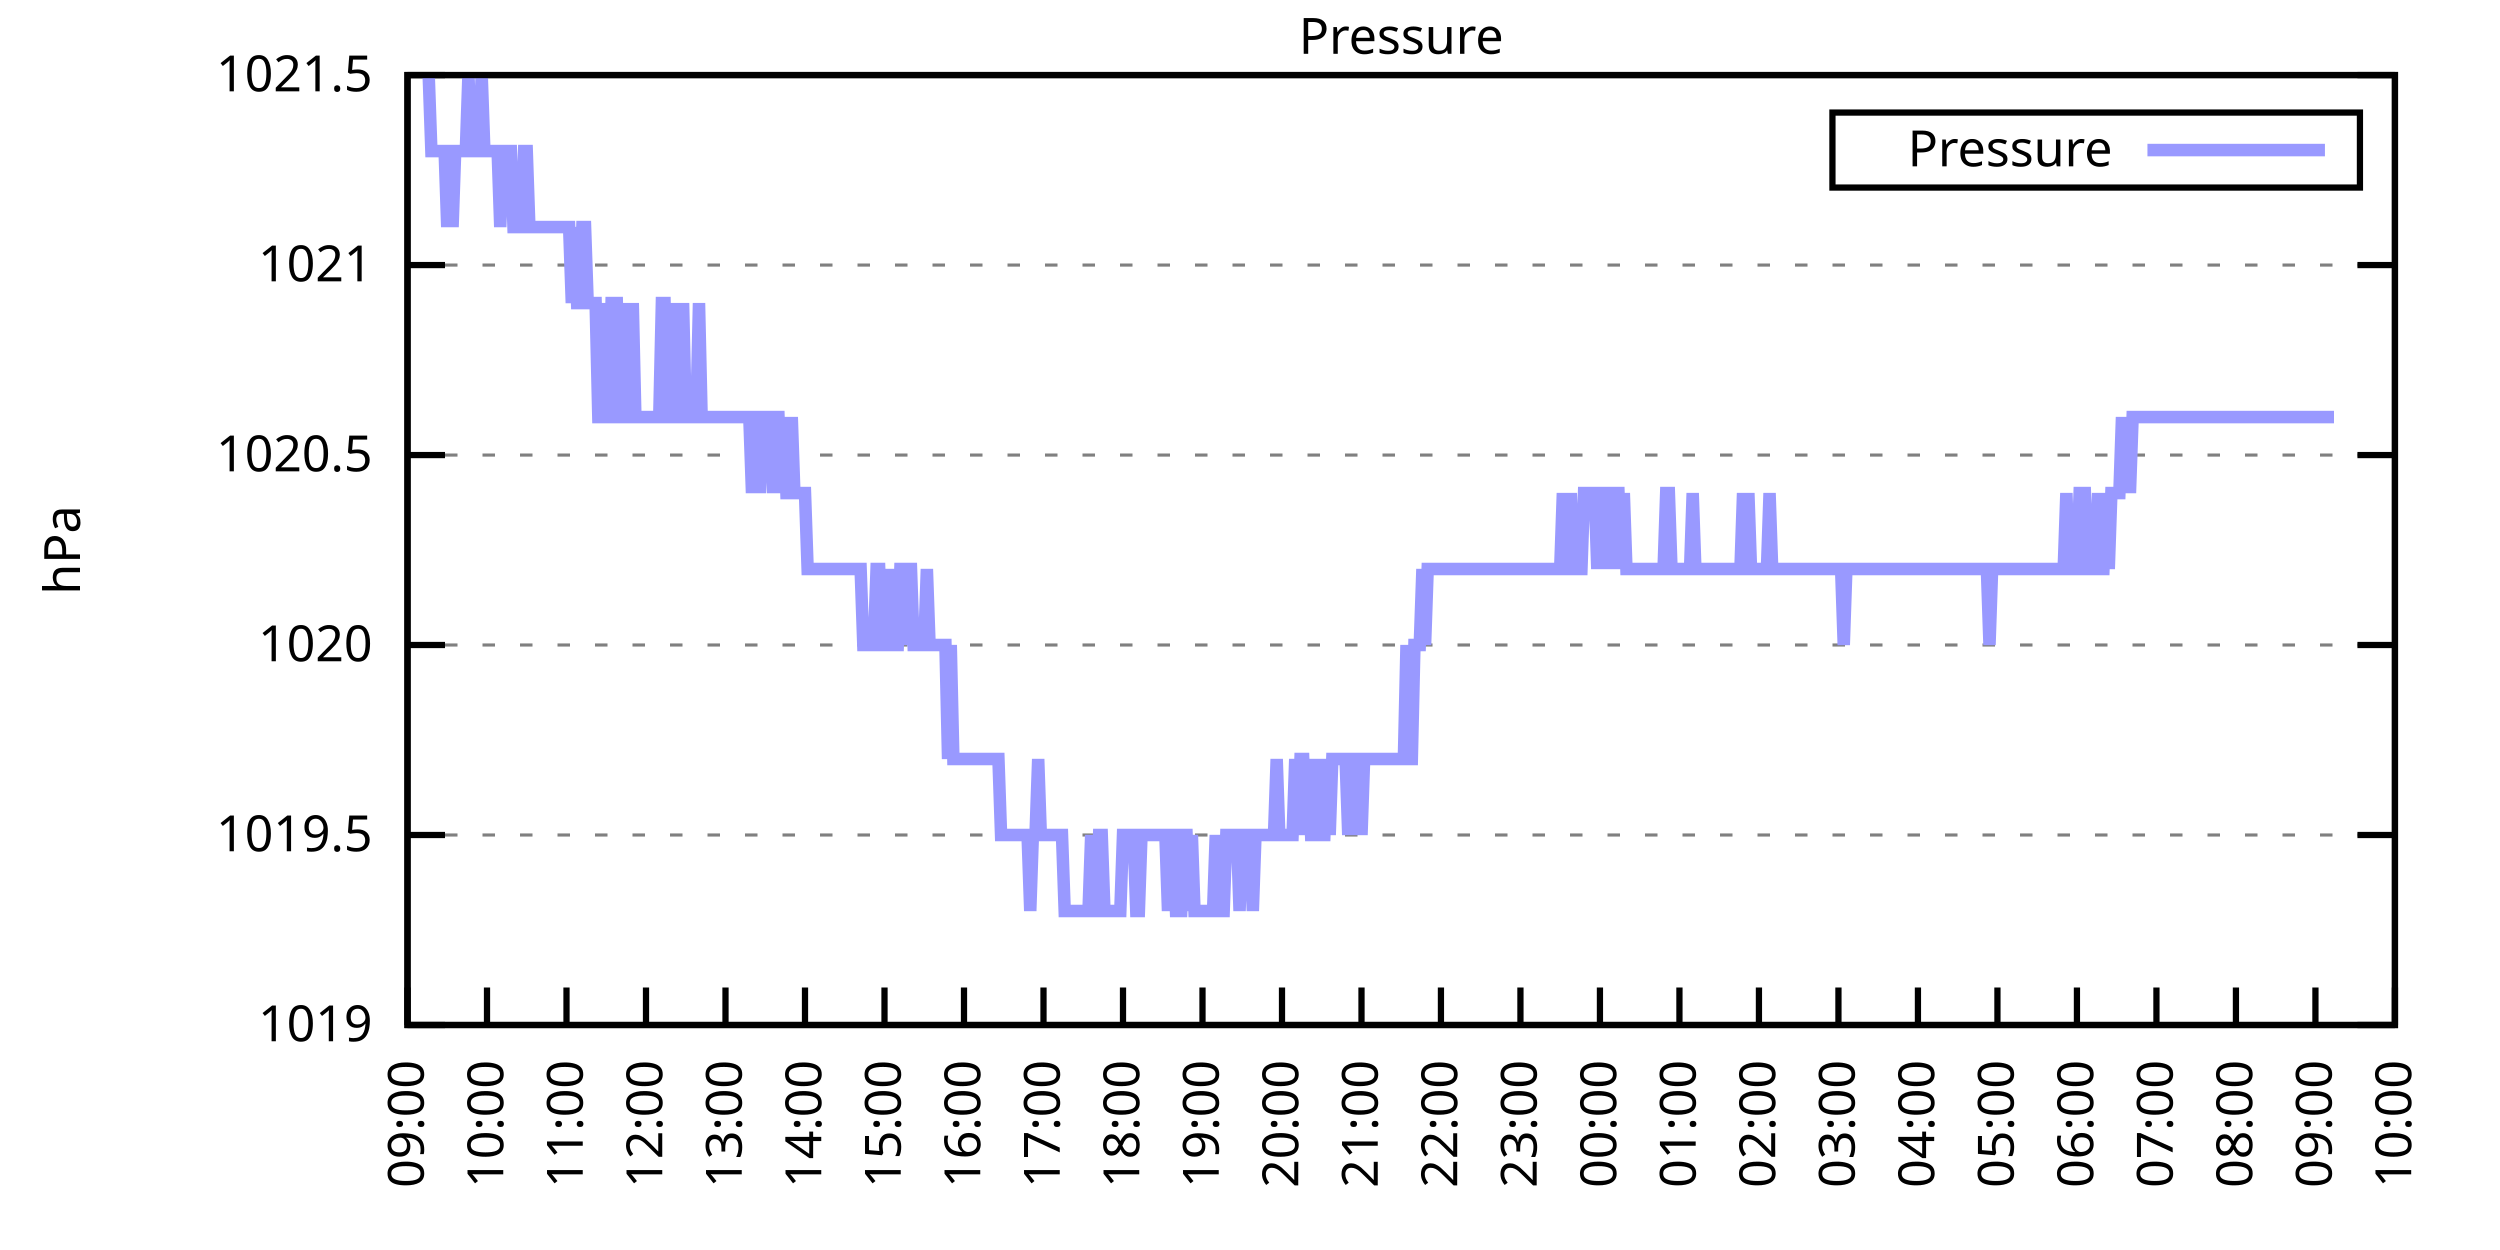
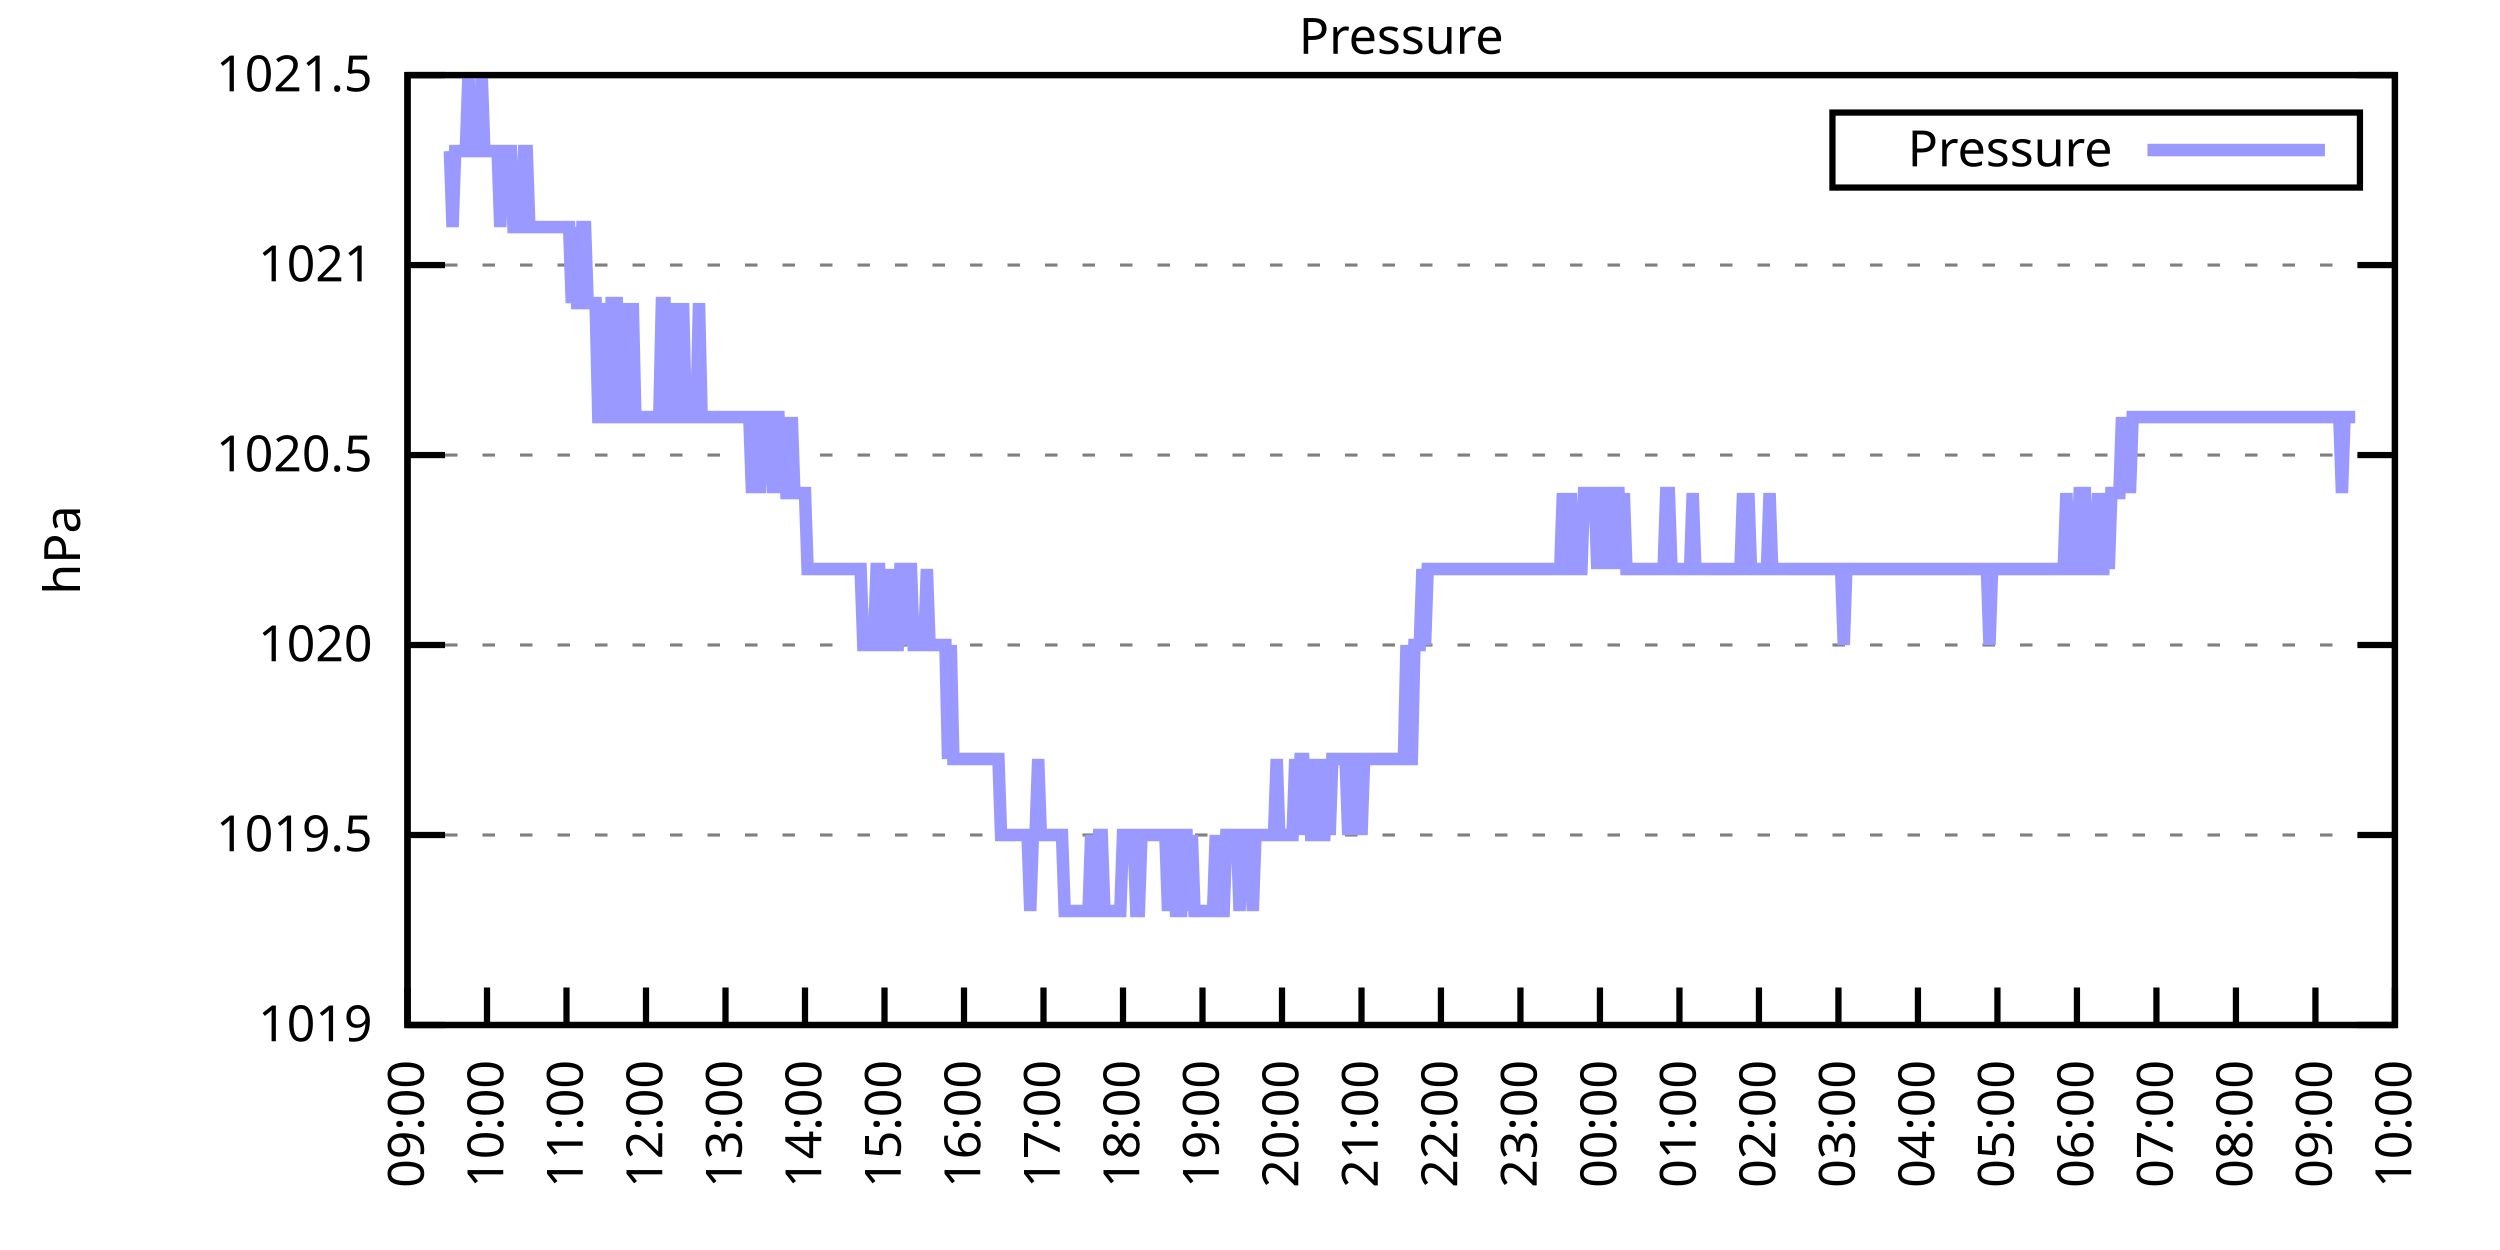
<svg xmlns="http://www.w3.org/2000/svg" xmlns:xlink="http://www.w3.org/1999/xlink" width="400" height="200" viewBox="0 0 400 200">
  <g id="gnuplot_canvas">
    <rect x="0" y="0" width="400" height="200" fill="none" />
    <defs>
      <circle id="gpDot" r="0.5" stroke-width="0.5" stroke="currentColor" />
      <path id="gpPt0" stroke-width="0.333" stroke="currentColor" d="M-1,0 h2 M0,-1 v2" />
      <path id="gpPt1" stroke-width="0.333" stroke="currentColor" d="M-1,-1 L1,1 M1,-1 L-1,1" />
      <path id="gpPt2" stroke-width="0.333" stroke="currentColor" d="M-1,0 L1,0 M0,-1 L0,1 M-1,-1 L1,1 M-1,1 L1,-1" />
      <rect id="gpPt3" stroke-width="0.333" stroke="currentColor" x="-1" y="-1" width="2" height="2" />
      <rect id="gpPt4" stroke-width="0.333" stroke="currentColor" fill="currentColor" x="-1" y="-1" width="2" height="2" />
      <circle id="gpPt5" stroke-width="0.333" stroke="currentColor" cx="0" cy="0" r="1" />
      <use xlink:href="#gpPt5" id="gpPt6" fill="currentColor" stroke="none" />
      <path id="gpPt7" stroke-width="0.333" stroke="currentColor" d="M0,-1.33 L-1.33,0.67 L1.33,0.67 z" />
      <use xlink:href="#gpPt7" id="gpPt8" fill="currentColor" stroke="none" />
      <use xlink:href="#gpPt7" id="gpPt9" stroke="currentColor" transform="rotate(180)" />
      <use xlink:href="#gpPt9" id="gpPt10" fill="currentColor" stroke="none" />
      <use xlink:href="#gpPt3" id="gpPt11" stroke="currentColor" transform="rotate(45)" />
      <use xlink:href="#gpPt11" id="gpPt12" fill="currentColor" stroke="none" />
      <path id="gpPt13" stroke-width="0.333" stroke="currentColor" d="M0,1.330 L1.265,0.411 L0.782,-1.067 L-0.782,-1.076 L-1.265,0.411 z" />
      <use xlink:href="#gpPt13" id="gpPt14" fill="currentColor" stroke="none" />
      <filter id="textbox" filterUnits="objectBoundingBox" x="0" y="0" height="1" width="1">
        <feFlood flood-color="white" flood-opacity="1" result="bgnd" />
        <feComposite in="SourceGraphic" in2="bgnd" operator="atop" />
      </filter>
      <filter id="greybox" filterUnits="objectBoundingBox" x="0" y="0" height="1" width="1">
        <feFlood flood-color="lightgrey" flood-opacity="1" result="grey" />
        <feComposite in="SourceGraphic" in2="grey" operator="atop" />
      </filter>
    </defs>
    <g fill="none" color="white" stroke="currentColor" stroke-width="1.00" stroke-linecap="butt" stroke-linejoin="miter">
</g>
    <g fill="none" color="black" stroke="currentColor" stroke-width="1.00" stroke-linecap="butt" stroke-linejoin="miter">
      <g stroke="none" shape-rendering="crispEdges">
        <polygon fill="rgb(255, 255, 255)" points="65.20,164.00 383.18,164.00 383.18,12.02 65.20,12.02 " />
      </g>
    </g>
    <g fill="none" color="black" stroke="currentColor" stroke-width="1.00" stroke-linecap="butt" stroke-linejoin="miter">
</g>
    <g fill="none" color="black" stroke="black" stroke-width="0.50" stroke-linecap="butt" stroke-linejoin="miter">
</g>
    <g fill="none" color="gray" stroke="currentColor" stroke-width="0.50" stroke-linecap="butt" stroke-linejoin="miter">
      <path stroke="gray" stroke-dasharray="2,4" class="gridline" d="M65.20,164.00 L383.19,164.00  " />
    </g>
    <g fill="none" color="gray" stroke="gray" stroke-width="1.00" stroke-linecap="butt" stroke-linejoin="miter">
</g>
    <g fill="none" color="black" stroke="currentColor" stroke-width="1.00" stroke-linecap="butt" stroke-linejoin="miter">
      <path stroke="black" d="M65.20,164.00 L71.20,164.00 M383.19,164.00 L377.19,164.00  " />
      <g transform="translate(59.60,166.60)" stroke="none" fill="black" font-family="Sans" font-size="8.00" text-anchor="end">
        <text>
          <tspan font-family="Sans"> 1019</tspan>
        </text>
      </g>
    </g>
    <g fill="none" color="black" stroke="currentColor" stroke-width="1.00" stroke-linecap="butt" stroke-linejoin="miter">
</g>
    <g fill="none" color="black" stroke="black" stroke-width="0.50" stroke-linecap="butt" stroke-linejoin="miter">
</g>
    <g fill="none" color="gray" stroke="currentColor" stroke-width="0.50" stroke-linecap="butt" stroke-linejoin="miter">
      <path stroke="gray" stroke-dasharray="2,4" class="gridline" d="M65.20,133.60 L383.19,133.60  " />
    </g>
    <g fill="none" color="gray" stroke="gray" stroke-width="1.00" stroke-linecap="butt" stroke-linejoin="miter">
</g>
    <g fill="none" color="black" stroke="currentColor" stroke-width="1.00" stroke-linecap="butt" stroke-linejoin="miter">
      <path stroke="black" d="M65.20,133.60 L71.20,133.60 M383.19,133.60 L377.19,133.60  " />
      <g transform="translate(59.60,136.20)" stroke="none" fill="black" font-family="Sans" font-size="8.00" text-anchor="end">
        <text>
          <tspan font-family="Sans"> 1019.5</tspan>
        </text>
      </g>
    </g>
    <g fill="none" color="black" stroke="currentColor" stroke-width="1.00" stroke-linecap="butt" stroke-linejoin="miter">
</g>
    <g fill="none" color="black" stroke="black" stroke-width="0.50" stroke-linecap="butt" stroke-linejoin="miter">
</g>
    <g fill="none" color="gray" stroke="currentColor" stroke-width="0.50" stroke-linecap="butt" stroke-linejoin="miter">
      <path stroke="gray" stroke-dasharray="2,4" class="gridline" d="M65.20,103.20 L383.19,103.20  " />
    </g>
    <g fill="none" color="gray" stroke="gray" stroke-width="1.00" stroke-linecap="butt" stroke-linejoin="miter">
</g>
    <g fill="none" color="black" stroke="currentColor" stroke-width="1.00" stroke-linecap="butt" stroke-linejoin="miter">
      <path stroke="black" d="M65.20,103.20 L71.20,103.20 M383.19,103.20 L377.19,103.20  " />
      <g transform="translate(59.60,105.80)" stroke="none" fill="black" font-family="Sans" font-size="8.00" text-anchor="end">
        <text>
          <tspan font-family="Sans"> 1020</tspan>
        </text>
      </g>
    </g>
    <g fill="none" color="black" stroke="currentColor" stroke-width="1.00" stroke-linecap="butt" stroke-linejoin="miter">
</g>
    <g fill="none" color="black" stroke="black" stroke-width="0.50" stroke-linecap="butt" stroke-linejoin="miter">
</g>
    <g fill="none" color="gray" stroke="currentColor" stroke-width="0.50" stroke-linecap="butt" stroke-linejoin="miter">
      <path stroke="gray" stroke-dasharray="2,4" class="gridline" d="M65.20,72.81 L383.19,72.81  " />
    </g>
    <g fill="none" color="gray" stroke="gray" stroke-width="1.00" stroke-linecap="butt" stroke-linejoin="miter">
</g>
    <g fill="none" color="black" stroke="currentColor" stroke-width="1.00" stroke-linecap="butt" stroke-linejoin="miter">
      <path stroke="black" d="M65.20,72.81 L71.20,72.81 M383.19,72.81 L377.19,72.81  " />
      <g transform="translate(59.60,75.41)" stroke="none" fill="black" font-family="Sans" font-size="8.00" text-anchor="end">
        <text>
          <tspan font-family="Sans"> 1020.5</tspan>
        </text>
      </g>
    </g>
    <g fill="none" color="black" stroke="currentColor" stroke-width="1.00" stroke-linecap="butt" stroke-linejoin="miter">
</g>
    <g fill="none" color="black" stroke="black" stroke-width="0.50" stroke-linecap="butt" stroke-linejoin="miter">
</g>
    <g fill="none" color="gray" stroke="currentColor" stroke-width="0.50" stroke-linecap="butt" stroke-linejoin="miter">
      <path stroke="gray" stroke-dasharray="2,4" class="gridline" d="M65.20,42.41 L383.19,42.41  " />
    </g>
    <g fill="none" color="gray" stroke="gray" stroke-width="1.00" stroke-linecap="butt" stroke-linejoin="miter">
</g>
    <g fill="none" color="black" stroke="currentColor" stroke-width="1.00" stroke-linecap="butt" stroke-linejoin="miter">
      <path stroke="black" d="M65.20,42.41 L71.20,42.41 M383.19,42.41 L377.19,42.41  " />
      <g transform="translate(59.60,45.01)" stroke="none" fill="black" font-family="Sans" font-size="8.00" text-anchor="end">
        <text>
          <tspan font-family="Sans"> 1021</tspan>
        </text>
      </g>
    </g>
    <g fill="none" color="black" stroke="currentColor" stroke-width="1.00" stroke-linecap="butt" stroke-linejoin="miter">
</g>
    <g fill="none" color="black" stroke="black" stroke-width="0.50" stroke-linecap="butt" stroke-linejoin="miter">
</g>
    <g fill="none" color="gray" stroke="currentColor" stroke-width="0.50" stroke-linecap="butt" stroke-linejoin="miter">
      <path stroke="gray" stroke-dasharray="2,4" class="gridline" d="M65.20,12.01 L383.19,12.01  " />
    </g>
    <g fill="none" color="gray" stroke="gray" stroke-width="1.00" stroke-linecap="butt" stroke-linejoin="miter">
</g>
    <g fill="none" color="black" stroke="currentColor" stroke-width="1.00" stroke-linecap="butt" stroke-linejoin="miter">
      <path stroke="black" d="M65.20,12.01 L71.20,12.01 M383.19,12.01 L377.19,12.01  " />
      <g transform="translate(59.60,14.61)" stroke="none" fill="black" font-family="Sans" font-size="8.00" text-anchor="end">
        <text>
          <tspan font-family="Sans"> 1021.5</tspan>
        </text>
      </g>
    </g>
    <g fill="none" color="black" stroke="currentColor" stroke-width="1.00" stroke-linecap="butt" stroke-linejoin="miter">
      <path stroke="black" d="M65.20,164.00 L65.20,158.00  " />
      <g transform="translate(67.80,169.60) rotate(270.00)" stroke="none" fill="black" font-family="Sans" font-size="8.00" text-anchor="end">
        <text>
          <tspan font-family="Sans">09:00</tspan>
        </text>
      </g>
    </g>
    <g fill="none" color="black" stroke="currentColor" stroke-width="1.00" stroke-linecap="butt" stroke-linejoin="miter">
      <path stroke="black" d="M77.92,164.00 L77.92,158.00  " />
      <g transform="translate(80.52,169.60) rotate(270.00)" stroke="none" fill="black" font-family="Sans" font-size="8.00" text-anchor="end">
        <text>
          <tspan font-family="Sans">10:00</tspan>
        </text>
      </g>
    </g>
    <g fill="none" color="black" stroke="currentColor" stroke-width="1.00" stroke-linecap="butt" stroke-linejoin="miter">
      <path stroke="black" d="M90.64,164.00 L90.64,158.00  " />
      <g transform="translate(93.24,169.60) rotate(270.00)" stroke="none" fill="black" font-family="Sans" font-size="8.00" text-anchor="end">
        <text>
          <tspan font-family="Sans">11:00</tspan>
        </text>
      </g>
    </g>
    <g fill="none" color="black" stroke="currentColor" stroke-width="1.00" stroke-linecap="butt" stroke-linejoin="miter">
      <path stroke="black" d="M103.36,164.00 L103.36,158.00  " />
      <g transform="translate(105.96,169.60) rotate(270.00)" stroke="none" fill="black" font-family="Sans" font-size="8.00" text-anchor="end">
        <text>
          <tspan font-family="Sans">12:00</tspan>
        </text>
      </g>
    </g>
    <g fill="none" color="black" stroke="currentColor" stroke-width="1.00" stroke-linecap="butt" stroke-linejoin="miter">
      <path stroke="black" d="M116.08,164.00 L116.08,158.00  " />
      <g transform="translate(118.68,169.60) rotate(270.00)" stroke="none" fill="black" font-family="Sans" font-size="8.00" text-anchor="end">
        <text>
          <tspan font-family="Sans">13:00</tspan>
        </text>
      </g>
    </g>
    <g fill="none" color="black" stroke="currentColor" stroke-width="1.00" stroke-linecap="butt" stroke-linejoin="miter">
      <path stroke="black" d="M128.80,164.00 L128.80,158.00  " />
      <g transform="translate(131.40,169.60) rotate(270.00)" stroke="none" fill="black" font-family="Sans" font-size="8.00" text-anchor="end">
        <text>
          <tspan font-family="Sans">14:00</tspan>
        </text>
      </g>
    </g>
    <g fill="none" color="black" stroke="currentColor" stroke-width="1.00" stroke-linecap="butt" stroke-linejoin="miter">
      <path stroke="black" d="M141.52,164.00 L141.52,158.00  " />
      <g transform="translate(144.12,169.60) rotate(270.00)" stroke="none" fill="black" font-family="Sans" font-size="8.00" text-anchor="end">
        <text>
          <tspan font-family="Sans">15:00</tspan>
        </text>
      </g>
    </g>
    <g fill="none" color="black" stroke="currentColor" stroke-width="1.00" stroke-linecap="butt" stroke-linejoin="miter">
      <path stroke="black" d="M154.24,164.00 L154.24,158.00  " />
      <g transform="translate(156.84,169.60) rotate(270.00)" stroke="none" fill="black" font-family="Sans" font-size="8.00" text-anchor="end">
        <text>
          <tspan font-family="Sans">16:00</tspan>
        </text>
      </g>
    </g>
    <g fill="none" color="black" stroke="currentColor" stroke-width="1.00" stroke-linecap="butt" stroke-linejoin="miter">
      <path stroke="black" d="M166.96,164.00 L166.96,158.00  " />
      <g transform="translate(169.56,169.60) rotate(270.00)" stroke="none" fill="black" font-family="Sans" font-size="8.00" text-anchor="end">
        <text>
          <tspan font-family="Sans">17:00</tspan>
        </text>
      </g>
    </g>
    <g fill="none" color="black" stroke="currentColor" stroke-width="1.00" stroke-linecap="butt" stroke-linejoin="miter">
      <path stroke="black" d="M179.68,164.00 L179.68,158.00  " />
      <g transform="translate(182.28,169.60) rotate(270.00)" stroke="none" fill="black" font-family="Sans" font-size="8.00" text-anchor="end">
        <text>
          <tspan font-family="Sans">18:00</tspan>
        </text>
      </g>
    </g>
    <g fill="none" color="black" stroke="currentColor" stroke-width="1.00" stroke-linecap="butt" stroke-linejoin="miter">
      <path stroke="black" d="M192.40,164.00 L192.40,158.00  " />
      <g transform="translate(195.00,169.60) rotate(270.00)" stroke="none" fill="black" font-family="Sans" font-size="8.00" text-anchor="end">
        <text>
          <tspan font-family="Sans">19:00</tspan>
        </text>
      </g>
    </g>
    <g fill="none" color="black" stroke="currentColor" stroke-width="1.00" stroke-linecap="butt" stroke-linejoin="miter">
      <path stroke="black" d="M205.12,164.00 L205.12,158.00  " />
      <g transform="translate(207.72,169.60) rotate(270.00)" stroke="none" fill="black" font-family="Sans" font-size="8.00" text-anchor="end">
        <text>
          <tspan font-family="Sans">20:00</tspan>
        </text>
      </g>
    </g>
    <g fill="none" color="black" stroke="currentColor" stroke-width="1.00" stroke-linecap="butt" stroke-linejoin="miter">
      <path stroke="black" d="M217.84,164.00 L217.84,158.00  " />
      <g transform="translate(220.44,169.60) rotate(270.00)" stroke="none" fill="black" font-family="Sans" font-size="8.00" text-anchor="end">
        <text>
          <tspan font-family="Sans">21:00</tspan>
        </text>
      </g>
    </g>
    <g fill="none" color="black" stroke="currentColor" stroke-width="1.00" stroke-linecap="butt" stroke-linejoin="miter">
      <path stroke="black" d="M230.55,164.00 L230.55,158.00  " />
      <g transform="translate(233.15,169.60) rotate(270.00)" stroke="none" fill="black" font-family="Sans" font-size="8.00" text-anchor="end">
        <text>
          <tspan font-family="Sans">22:00</tspan>
        </text>
      </g>
    </g>
    <g fill="none" color="black" stroke="currentColor" stroke-width="1.00" stroke-linecap="butt" stroke-linejoin="miter">
      <path stroke="black" d="M243.27,164.00 L243.27,158.00  " />
      <g transform="translate(245.87,169.60) rotate(270.00)" stroke="none" fill="black" font-family="Sans" font-size="8.00" text-anchor="end">
        <text>
          <tspan font-family="Sans">23:00</tspan>
        </text>
      </g>
    </g>
    <g fill="none" color="black" stroke="currentColor" stroke-width="1.00" stroke-linecap="butt" stroke-linejoin="miter">
      <path stroke="black" d="M255.99,164.00 L255.99,158.00  " />
      <g transform="translate(258.59,169.60) rotate(270.00)" stroke="none" fill="black" font-family="Sans" font-size="8.00" text-anchor="end">
        <text>
          <tspan font-family="Sans">00:00</tspan>
        </text>
      </g>
    </g>
    <g fill="none" color="black" stroke="currentColor" stroke-width="1.00" stroke-linecap="butt" stroke-linejoin="miter">
      <path stroke="black" d="M268.71,164.00 L268.71,158.00  " />
      <g transform="translate(271.31,169.60) rotate(270.00)" stroke="none" fill="black" font-family="Sans" font-size="8.00" text-anchor="end">
        <text>
          <tspan font-family="Sans">01:00</tspan>
        </text>
      </g>
    </g>
    <g fill="none" color="black" stroke="currentColor" stroke-width="1.00" stroke-linecap="butt" stroke-linejoin="miter">
      <path stroke="black" d="M281.43,164.00 L281.43,158.00  " />
      <g transform="translate(284.03,169.60) rotate(270.00)" stroke="none" fill="black" font-family="Sans" font-size="8.00" text-anchor="end">
        <text>
          <tspan font-family="Sans">02:00</tspan>
        </text>
      </g>
    </g>
    <g fill="none" color="black" stroke="currentColor" stroke-width="1.00" stroke-linecap="butt" stroke-linejoin="miter">
      <path stroke="black" d="M294.15,164.00 L294.15,158.00  " />
      <g transform="translate(296.75,169.60) rotate(270.00)" stroke="none" fill="black" font-family="Sans" font-size="8.00" text-anchor="end">
        <text>
          <tspan font-family="Sans">03:00</tspan>
        </text>
      </g>
    </g>
    <g fill="none" color="black" stroke="currentColor" stroke-width="1.00" stroke-linecap="butt" stroke-linejoin="miter">
      <path stroke="black" d="M306.87,164.00 L306.87,158.00  " />
      <g transform="translate(309.47,169.60) rotate(270.00)" stroke="none" fill="black" font-family="Sans" font-size="8.00" text-anchor="end">
        <text>
          <tspan font-family="Sans">04:00</tspan>
        </text>
      </g>
    </g>
    <g fill="none" color="black" stroke="currentColor" stroke-width="1.00" stroke-linecap="butt" stroke-linejoin="miter">
      <path stroke="black" d="M319.59,164.00 L319.59,158.00  " />
      <g transform="translate(322.19,169.60) rotate(270.00)" stroke="none" fill="black" font-family="Sans" font-size="8.00" text-anchor="end">
        <text>
          <tspan font-family="Sans">05:00</tspan>
        </text>
      </g>
    </g>
    <g fill="none" color="black" stroke="currentColor" stroke-width="1.00" stroke-linecap="butt" stroke-linejoin="miter">
      <path stroke="black" d="M332.31,164.00 L332.31,158.00  " />
      <g transform="translate(334.91,169.60) rotate(270.00)" stroke="none" fill="black" font-family="Sans" font-size="8.00" text-anchor="end">
        <text>
          <tspan font-family="Sans">06:00</tspan>
        </text>
      </g>
    </g>
    <g fill="none" color="black" stroke="currentColor" stroke-width="1.00" stroke-linecap="butt" stroke-linejoin="miter">
      <path stroke="black" d="M345.03,164.00 L345.03,158.00  " />
      <g transform="translate(347.63,169.60) rotate(270.00)" stroke="none" fill="black" font-family="Sans" font-size="8.00" text-anchor="end">
        <text>
          <tspan font-family="Sans">07:00</tspan>
        </text>
      </g>
    </g>
    <g fill="none" color="black" stroke="currentColor" stroke-width="1.00" stroke-linecap="butt" stroke-linejoin="miter">
      <path stroke="black" d="M357.75,164.00 L357.75,158.00  " />
      <g transform="translate(360.35,169.60) rotate(270.00)" stroke="none" fill="black" font-family="Sans" font-size="8.00" text-anchor="end">
        <text>
          <tspan font-family="Sans">08:00</tspan>
        </text>
      </g>
    </g>
    <g fill="none" color="black" stroke="currentColor" stroke-width="1.00" stroke-linecap="butt" stroke-linejoin="miter">
      <path stroke="black" d="M370.47,164.00 L370.47,158.00  " />
      <g transform="translate(373.07,169.60) rotate(270.00)" stroke="none" fill="black" font-family="Sans" font-size="8.00" text-anchor="end">
        <text>
          <tspan font-family="Sans">09:00</tspan>
        </text>
      </g>
    </g>
    <g fill="none" color="black" stroke="currentColor" stroke-width="1.00" stroke-linecap="butt" stroke-linejoin="miter">
      <path stroke="black" d="M383.19,164.00 L383.19,158.00  " />
      <g transform="translate(385.79,169.60) rotate(270.00)" stroke="none" fill="black" font-family="Sans" font-size="8.00" text-anchor="end">
        <text>
          <tspan font-family="Sans">10:00</tspan>
        </text>
      </g>
    </g>
    <g fill="none" color="black" stroke="currentColor" stroke-width="1.00" stroke-linecap="butt" stroke-linejoin="miter">
</g>
    <g fill="none" color="black" stroke="currentColor" stroke-width="1.00" stroke-linecap="butt" stroke-linejoin="miter">
      <path stroke="black" d="M65.20,12.01 L65.20,164.00 L383.19,164.00 L383.19,12.01 L65.20,12.01 Z  " />
    </g>
    <g fill="none" color="black" stroke="currentColor" stroke-width="1.00" stroke-linecap="butt" stroke-linejoin="miter">
</g>
    <g fill="none" color="black" stroke="currentColor" stroke-width="1.00" stroke-linecap="butt" stroke-linejoin="miter">
      <path stroke="black" d="M293.19,30.01 L293.19,18.01 L377.59,18.01 L377.59,30.01 L293.19,30.01 Z  " />
    </g>
    <g id="Pressure_plot_1">
      <g fill="none" color="white" stroke="black" stroke-width="2.00" stroke-linecap="butt" stroke-linejoin="miter">
</g>
      <g fill="none" color="black" stroke="currentColor" stroke-width="2.00" stroke-linecap="butt" stroke-linejoin="miter">
        <g transform="translate(337.99,26.61)" stroke="none" fill="black" font-family="Sans" font-size="8.00" text-anchor="end">
          <text>
            <tspan font-family="Sans">Pressure</tspan>
          </text>
        </g>
      </g>
      <g fill="none" color="black" stroke="currentColor" stroke-width="2.00" stroke-linecap="butt" stroke-linejoin="miter">
-         <path stroke="rgb(153, 153, 255)" d="M343.59,24.01 L371.99,24.01 M68.59,12.01 L69.02,24.17 L69.44,24.17 L69.86,24.17 L70.29,24.17 L70.71,24.17   L71.14,24.17 L71.56,36.33 L71.98,24.17 L72.41,36.33 L72.83,24.17 L73.26,24.17 L73.68,24.17 L74.10,24.17   L74.53,24.17 L74.95,12.01 L75.38,24.17 L75.80,24.17 L76.22,24.17 L76.65,24.17 L77.07,12.01 L77.50,24.17   L77.92,24.17 L78.34,24.17 L78.77,24.17 L79.19,24.17 L79.62,24.17 L80.04,36.33 L80.46,24.17 L80.89,24.17   L81.31,24.17 L81.74,24.17 L82.16,36.33 L82.58,36.33 L83.01,36.33 L83.43,36.33 L83.86,24.17 L84.28,24.17   L84.70,36.33 L85.13,36.33 L85.55,36.33 L85.98,36.33 L86.40,36.33 L86.82,36.33 L87.25,36.33 L87.67,36.33   L88.10,36.33 L88.52,36.33 L88.94,36.33 L89.37,36.33 L89.79,36.33 L90.22,36.33 L90.64,36.33 L91.06,36.33   L91.49,48.49 L91.91,36.33 L92.34,48.49 L92.76,48.49 L93.18,36.33 L93.61,36.33 L94.03,48.49 L94.46,48.49   L94.88,48.49 L95.30,48.49 L95.73,66.73 L96.15,66.73 L96.58,48.49 L97.00,66.73 L97.42,66.73 L97.85,48.49   L98.27,48.49 L98.69,48.49 L99.12,66.73 L99.54,66.73 L99.97,48.49 L100.39,66.73 L100.81,66.73 L101.24,48.49   L101.66,66.73 L102.09,66.73 L102.51,66.73 L102.93,66.73 L103.36,66.73 L103.78,66.73 L104.21,66.73 L104.63,66.73   L105.05,66.73 L105.48,66.73 L105.90,48.49 L106.33,48.49 L106.75,66.73 L107.17,66.73 L107.60,66.73 L108.02,48.49   L108.45,66.73 L108.87,66.73 L109.29,48.49 L109.72,66.73 L110.14,66.73 L110.57,66.73 L110.99,66.73 L111.41,66.73   L111.84,48.49 L112.26,66.73 L112.69,66.73 L113.11,66.73 L113.53,66.73 L113.96,66.73 L114.38,66.73 L114.81,66.73   L115.23,66.73 L115.65,66.73 L116.08,66.73 L116.50,66.73 L116.93,66.73 L117.35,66.73 L117.77,66.73 L118.20,66.73   L118.62,66.73 L119.05,66.73 L119.47,66.73 L119.89,66.73 L120.32,78.89 L120.74,66.73 L121.17,66.73 L121.59,78.89   L122.01,66.73 L122.44,66.73 L122.86,66.73 L123.29,66.73 L123.71,78.89 L124.13,66.73 L124.56,66.73 L124.98,78.89   L125.41,66.73 L125.83,78.89 L126.25,78.89 L126.68,66.73 L127.10,78.89 L127.53,78.89 L127.95,78.89 L128.37,78.89   L128.80,78.89 L129.22,91.04 L129.65,91.04 L130.07,91.04 L130.49,91.04 L130.92,91.04 L131.34,91.04 L131.77,91.04   L132.19,91.04 L132.61,91.04 L133.04,91.04 L133.46,91.04 L133.89,91.04 L134.31,91.04 L134.73,91.04 L135.16,91.04   L135.58,91.04 L136.01,91.04 L136.43,91.04 L136.85,91.04 L137.28,91.04 L137.70,91.04 L138.13,103.20 L138.55,103.20   L138.97,103.20 L139.40,103.20 L139.82,103.20 L140.25,91.04 L140.67,91.04 L141.09,103.20 L141.52,103.20 L141.94,103.20   L142.37,91.04 L142.79,103.20 L143.21,103.20 L143.64,103.20 L144.06,91.04 L144.49,91.04 L144.91,103.20 L145.33,91.04   L145.76,91.04 L146.18,103.20 L146.61,103.20 L147.03,103.20 L147.45,103.20 L147.88,103.20 L148.30,91.04 L148.73,103.20   L149.15,103.20 L149.57,103.20 L150.00,103.20 L150.42,103.20 L150.85,103.20 L151.27,103.20 L151.69,121.44 L152.12,103.20   L152.54,121.44 L152.97,121.44 L153.39,121.44 L153.81,121.44 L154.24,121.44 L154.66,121.44 L155.09,121.44 L155.51,121.44   L155.93,121.44 L156.36,121.44 L156.78,121.44 L157.21,121.44 L157.63,121.44 L158.05,121.44 L158.48,121.44 L158.90,121.44   L159.33,121.44 L159.75,121.44 L160.17,133.60 L160.60,133.60 L161.02,133.60 L161.44,133.60 L161.87,133.60 L162.29,133.60   L162.72,133.60 L163.14,133.60 L163.56,133.60 L163.99,133.60 L164.41,133.60 L164.84,145.76 L165.26,133.60 L165.68,133.60   L166.11,121.44 L166.53,133.60 L166.96,133.60 L167.38,133.60 L167.80,133.60 L168.23,133.60 L168.65,133.60 L169.08,133.60   L169.50,133.60 L169.92,133.60 L170.35,145.76 L170.77,145.76 L171.20,145.76 L171.62,145.76 L172.04,145.76 L172.47,145.76   L172.89,145.76 L173.32,145.76 L173.74,145.76 L174.16,145.76 L174.59,133.60 L175.01,145.76 L175.44,145.76 L175.86,133.60   L176.28,133.60 L176.71,145.76 L177.13,145.76 L177.56,145.76 L177.98,145.76 L178.40,145.76 L178.83,145.76 L179.25,145.76   L179.68,133.60 L180.10,133.60 L180.52,133.60 L180.95,133.60 L181.37,133.60 L181.80,145.76 L182.22,145.76 L182.64,133.60   L183.07,133.60 L183.49,133.60 L183.92,133.60 L184.34,133.60 L184.76,133.60 L185.19,133.60 L185.61,133.60 L186.04,133.60   L186.46,133.60 L186.88,145.76 L187.31,133.60 L187.73,133.60 L188.16,145.76 L188.58,145.76 L189.00,145.76 L189.43,133.60   L189.85,133.60 L190.28,145.76 L190.70,133.60 L191.12,145.76 L191.55,145.76 L191.97,145.76 L192.40,145.76 L192.82,145.76   L193.24,145.76 L193.67,145.76 L194.09,145.76 L194.52,133.60 L194.94,145.76 L195.36,145.76 L195.79,145.76 L196.21,133.60   L196.64,133.60 L197.06,133.60 L197.48,133.60 L197.91,133.60 L198.33,145.76 L198.76,133.60 L199.18,133.60 L199.60,133.60   L200.03,133.60 L200.45,145.76 L200.88,133.60 L201.30,133.60 L201.72,133.60 L202.15,133.60 L202.57,133.60 L203.00,133.60   L203.42,133.60 L203.84,133.60 L204.27,121.44 L204.69,133.60 L205.12,133.60 L205.54,133.60 L205.96,133.60 L206.39,133.60   L206.81,133.60 L207.24,121.44 L207.66,133.60 L208.08,121.44 L208.51,121.44 L208.93,133.60 L209.36,121.44 L209.78,133.60   L210.20,133.60 L210.63,121.44 L211.05,133.60 L211.48,133.60 L211.90,133.60 L212.32,121.44 L212.75,133.60 L213.17,121.44   L213.60,121.44 L214.02,121.44 L214.44,121.44 L214.87,121.44 L215.29,121.44 L215.72,133.60 L216.14,121.44 L216.56,133.60   L216.99,121.44 L217.41,121.44 L217.84,133.60 L218.26,121.44 L218.68,121.44 L219.11,121.44 L219.53,121.44 L219.96,121.44   L220.38,121.44 L220.80,121.44 L221.23,121.44 L221.65,121.44 L222.08,121.44 L222.50,121.44 L222.92,121.44 L223.35,121.44   L223.77,121.44 L224.20,121.44 L224.62,121.44 L225.04,103.20 L225.47,121.44 L225.89,121.44 L226.31,103.20 L226.74,103.20   L227.16,103.20 L227.59,91.04 L228.01,103.20 L228.43,91.04 L228.86,91.04 L229.28,91.04 L229.71,91.04 L230.13,91.04   L230.55,91.04 L230.98,91.04 L231.40,91.04 L231.83,91.04 L232.25,91.04 L232.67,91.04 L233.10,91.04 L233.52,91.04   L233.95,91.04 L234.37,91.04 L234.79,91.04 L235.22,91.04 L235.64,91.04 L236.07,91.04 L236.49,91.04 L236.91,91.04   L237.34,91.04 L237.76,91.04 L238.19,91.04 L238.61,91.04 L239.03,91.04 L239.46,91.04 L239.88,91.04 L240.31,91.04   L240.73,91.04 L241.15,91.04 L241.58,91.04 L242.00,91.04 L242.43,91.04 L242.85,91.04 L243.27,91.04 L243.70,91.04   L244.12,91.04 L244.55,91.04 L244.97,91.04 L245.39,91.04 L245.82,91.04 L246.24,91.04 L246.67,91.04 L247.09,91.04   L247.51,91.04 L247.94,91.04 L248.36,91.04 L248.79,91.04 L249.21,91.04 L249.63,91.04 L250.06,78.89 L250.48,91.04   L250.91,91.04 L251.33,78.89 L251.75,91.04 L252.18,91.04 L252.60,91.04 L253.03,91.04 L253.45,78.89 L253.87,78.89   L254.30,78.89 L254.72,78.89 L255.15,78.89 L255.57,91.04 L255.99,78.89 L256.42,78.89 L256.84,91.04 L257.27,78.89   L257.69,91.04 L258.11,78.89 L258.54,78.89 L258.96,78.89 L259.39,91.04 L259.81,78.89 L260.23,91.04 L260.66,91.04   L261.08,91.04 L261.51,91.04 L261.93,91.04 L262.35,91.04 L262.78,91.04 L263.20,91.04 L263.63,91.04 L264.05,91.04   L264.47,91.04 L264.90,91.04 L265.32,91.04 L265.75,91.04 L266.17,91.04 L266.59,78.89 L267.02,78.89 L267.44,91.04   L267.87,91.04 L268.29,91.04 L268.71,91.04 L269.14,91.04 L269.56,91.04 L269.99,91.04 L270.41,91.04 L270.83,78.89   L271.26,91.04 L271.68,91.04 L272.11,91.04 L272.53,91.04 L272.95,91.04 L273.38,91.04 L273.80,91.04 L274.23,91.04   L274.65,91.04 L275.07,91.04 L275.50,91.04 L275.92,91.04 L276.35,91.04 L276.77,91.04 L277.19,91.04 L277.62,91.04   L278.04,91.04 L278.47,91.04 L278.89,78.89 L279.31,91.04 L279.74,78.89 L280.16,91.04 L280.59,91.04 L281.01,91.04   L281.43,91.04 L281.86,91.04 L282.28,91.04 L282.71,91.04 L283.13,78.89 L283.55,91.04 L283.98,91.04 L284.40,91.04   L284.83,91.04 L285.25,91.04 L285.67,91.04 L286.10,91.04 L286.52,91.04 L286.95,91.04 L287.37,91.04 L287.79,91.04   L288.22,91.04 L288.64,91.04 L289.06,91.04 L289.49,91.04 L289.91,91.04 L290.34,91.04 L290.76,91.04 L291.18,91.04   L291.61,91.04 L292.03,91.04 L292.46,91.04 L292.88,91.04 L293.30,91.04 L293.73,91.04 L294.15,91.04 L294.58,91.04   L295.00,103.20 L295.42,91.04 L295.85,91.04 L296.27,91.04 L296.70,91.04 L297.12,91.04 L297.54,91.04 L297.97,91.04   L298.39,91.04 L298.82,91.04 L299.24,91.04 L299.66,91.04 L300.09,91.04 L300.51,91.04 L300.94,91.04 L301.36,91.04   L301.78,91.04 L302.21,91.04 L302.63,91.04 L303.06,91.04 L303.48,91.04 L303.90,91.04 L304.33,91.04 L304.75,91.04   L305.18,91.04 L305.60,91.04 L306.02,91.04 L306.45,91.04 L306.87,91.04 L307.30,91.04 L307.72,91.04 L308.14,91.04   L308.57,91.04 L308.99,91.04 L309.42,91.04 L309.84,91.04 L310.26,91.04 L310.69,91.04 L311.11,91.04 L311.54,91.04   L311.96,91.04 L312.38,91.04 L312.81,91.04 L313.23,91.04 L313.66,91.04 L314.08,91.04 L314.50,91.04 L314.93,91.04   L315.35,91.04 L315.78,91.04 L316.20,91.04 L316.62,91.04 L317.05,91.04 L317.47,91.04 L317.90,91.04 L318.32,103.20   L318.74,91.04 L319.17,91.04 L319.59,91.04 L320.02,91.04 L320.44,91.04 L320.86,91.04 L321.29,91.04 L321.71,91.04   L322.14,91.04 L322.56,91.04 L322.98,91.04 L323.41,91.04 L323.83,91.04 L324.26,91.04 L324.68,91.04 L325.10,91.04   L325.53,91.04 L325.95,91.04 L326.38,91.04 L326.80,91.04 L327.22,91.04 L327.65,91.04 L328.07,91.04 L328.50,91.04   L328.92,91.04 L329.34,91.04 L329.77,91.04 L330.19,91.04 L330.62,78.89 L331.04,91.04 L331.46,91.04 L331.89,91.04   L332.31,91.04 L332.74,78.89 L333.16,78.89 L333.58,78.89 L334.01,91.04 L334.43,91.04 L334.86,91.04 L335.28,91.04   L335.70,78.89 L336.13,91.04 L336.55,91.04 L336.98,78.89 L337.40,91.04 L337.82,78.89 L338.25,78.89 L338.67,78.89   L339.10,78.89 L339.52,66.73 L339.94,78.89 L340.37,66.73 L340.79,78.89 L341.22,66.73 L341.64,66.73 L342.06,66.73   L342.49,66.73 L342.91,66.73 L343.34,66.73 L343.76,66.73 L344.18,66.73 L344.61,66.73 L345.03,66.73 L345.46,66.73   L345.88,66.73 L346.30,66.73 L346.73,66.73 L347.15,66.73 L347.58,66.73 L348.00,66.73 L348.42,66.73 L348.85,66.73   L349.27,66.73 L349.70,66.73 L350.12,66.73 L350.54,66.73 L350.97,66.73 L351.39,66.73 L351.81,66.73 L352.24,66.73   L352.66,66.73 L353.09,66.73 L353.51,66.73 L353.93,66.73 L354.36,66.73 L354.78,66.73 L355.21,66.73 L355.63,66.73   L356.05,66.73 L356.48,66.73 L356.90,66.73 L357.33,66.73 L357.75,66.73 L358.17,66.73 L358.60,66.73 L359.02,66.73   L359.45,66.73 L359.87,66.73 L360.29,66.73 L360.72,66.73 L361.14,66.73 L361.57,66.73 L361.99,66.73 L362.41,66.73   L362.84,66.73 L363.26,66.73 L363.69,66.73 L364.11,66.73 L364.53,66.73 L364.96,66.73 L365.38,66.73 L365.81,66.73   L366.23,66.73 L366.65,66.73 L367.08,66.73 L367.50,66.73 L367.93,66.73 L368.35,66.73 L368.77,66.73 L369.20,66.73   L369.62,66.73 L370.05,66.73 L370.47,66.73 L370.89,66.73 L371.32,66.73 L371.74,66.73 L372.17,66.73 L372.59,66.73   L373.01,66.73 L373.44,66.73  " />
+         <path stroke="rgb(153, 153, 255)" d="M343.59,24.01 L371.99,24.01 M71.98,24.17 L72.41,36.33 L72.83,24.17 L73.26,24.17 L73.68,24.17 L74.10,24.17   L74.53,24.17 L74.95,12.01 L75.38,24.17 L75.80,24.17 L76.22,24.17 L76.65,24.17 L77.07,12.01 L77.50,24.17   L77.92,24.17 L78.34,24.17 L78.77,24.17 L79.19,24.17 L79.62,24.17 L80.04,36.33 L80.46,24.17 L80.89,24.17   L81.31,24.17 L81.74,24.17 L82.16,36.33 L82.58,36.33 L83.01,36.33 L83.43,36.33 L83.86,24.17 L84.28,24.17   L84.70,36.33 L85.13,36.33 L85.55,36.33 L85.98,36.33 L86.40,36.33 L86.82,36.33 L87.25,36.33 L87.67,36.33   L88.10,36.33 L88.52,36.33 L88.94,36.33 L89.37,36.33 L89.79,36.33 L90.22,36.33 L90.64,36.33 L91.06,36.33   L91.49,48.49 L91.91,36.33 L92.34,48.49 L92.76,48.49 L93.18,36.33 L93.61,36.33 L94.03,48.49 L94.46,48.49   L94.88,48.49 L95.30,48.49 L95.73,66.73 L96.15,66.73 L96.58,48.49 L97.00,66.73 L97.42,66.73 L97.85,48.49   L98.27,48.49 L98.69,48.49 L99.12,66.73 L99.54,66.73 L99.97,48.49 L100.39,66.73 L100.81,66.73 L101.24,48.49   L101.66,66.73 L102.09,66.73 L102.51,66.73 L102.93,66.73 L103.36,66.73 L103.78,66.73 L104.21,66.73 L104.63,66.73   L105.05,66.73 L105.48,66.73 L105.90,48.49 L106.33,48.49 L106.75,66.73 L107.17,66.73 L107.60,66.73 L108.02,48.49   L108.45,66.73 L108.87,66.73 L109.29,48.49 L109.72,66.73 L110.14,66.73 L110.57,66.73 L110.99,66.73 L111.41,66.73   L111.84,48.49 L112.26,66.73 L112.69,66.73 L113.11,66.73 L113.53,66.73 L113.96,66.73 L114.38,66.73 L114.81,66.73   L115.23,66.73 L115.65,66.73 L116.08,66.73 L116.50,66.73 L116.93,66.73 L117.35,66.73 L117.77,66.73 L118.20,66.73   L118.62,66.73 L119.05,66.73 L119.47,66.73 L119.89,66.73 L120.32,78.89 L120.74,66.73 L121.17,66.73 L121.59,78.89   L122.01,66.73 L122.44,66.73 L122.86,66.73 L123.29,66.73 L123.71,78.89 L124.13,66.73 L124.56,66.73 L124.98,78.89   L125.41,66.73 L125.83,78.89 L126.25,78.89 L126.68,66.73 L127.10,78.89 L127.53,78.89 L127.95,78.89 L128.37,78.89   L128.80,78.89 L129.22,91.04 L129.65,91.04 L130.07,91.04 L130.49,91.04 L130.92,91.04 L131.34,91.04 L131.77,91.04   L132.19,91.04 L132.61,91.04 L133.04,91.04 L133.46,91.04 L133.89,91.04 L134.31,91.04 L134.73,91.04 L135.16,91.04   L135.58,91.04 L136.01,91.04 L136.43,91.04 L136.85,91.04 L137.28,91.04 L137.70,91.04 L138.13,103.20 L138.55,103.20   L138.97,103.20 L139.40,103.20 L139.82,103.20 L140.25,91.04 L140.67,91.04 L141.09,103.20 L141.52,103.20 L141.94,103.20   L142.37,91.04 L142.79,103.20 L143.21,103.20 L143.64,103.20 L144.06,91.04 L144.49,91.04 L144.91,103.20 L145.33,91.04   L145.76,91.04 L146.18,103.20 L146.61,103.20 L147.03,103.20 L147.45,103.20 L147.88,103.20 L148.30,91.04 L148.73,103.20   L149.15,103.20 L149.57,103.20 L150.00,103.20 L150.42,103.20 L150.85,103.20 L151.27,103.20 L151.69,121.44 L152.12,103.20   L152.54,121.44 L152.97,121.44 L153.39,121.44 L153.81,121.44 L154.24,121.44 L154.66,121.44 L155.09,121.44 L155.51,121.44   L155.93,121.44 L156.36,121.44 L156.78,121.44 L157.21,121.44 L157.63,121.44 L158.05,121.44 L158.48,121.44 L158.90,121.44   L159.33,121.44 L159.75,121.44 L160.17,133.60 L160.60,133.60 L161.02,133.60 L161.44,133.60 L161.87,133.60 L162.29,133.60   L162.72,133.60 L163.14,133.60 L163.56,133.60 L163.99,133.60 L164.41,133.60 L164.84,145.76 L165.26,133.60 L165.68,133.60   L166.11,121.44 L166.53,133.60 L166.96,133.60 L167.38,133.60 L167.80,133.60 L168.23,133.60 L168.65,133.60 L169.08,133.60   L169.50,133.60 L169.92,133.60 L170.35,145.76 L170.77,145.76 L171.20,145.76 L171.62,145.76 L172.04,145.76 L172.47,145.76   L172.89,145.76 L173.32,145.76 L173.74,145.76 L174.16,145.76 L174.59,133.60 L175.01,145.76 L175.44,145.76 L175.86,133.60   L176.28,133.60 L176.71,145.76 L177.13,145.76 L177.56,145.76 L177.98,145.76 L178.40,145.76 L178.83,145.76 L179.25,145.76   L179.68,133.60 L180.10,133.60 L180.52,133.60 L180.95,133.60 L181.37,133.60 L181.80,145.76 L182.22,145.76 L182.64,133.60   L183.07,133.60 L183.49,133.60 L183.92,133.60 L184.34,133.60 L184.76,133.60 L185.19,133.60 L185.61,133.60 L186.04,133.60   L186.46,133.60 L186.88,145.76 L187.31,133.60 L187.73,133.60 L188.16,145.76 L188.58,145.76 L189.00,145.76 L189.43,133.60   L189.85,133.60 L190.28,145.76 L190.70,133.60 L191.12,145.76 L191.55,145.76 L191.97,145.76 L192.40,145.76 L192.82,145.76   L193.24,145.76 L193.67,145.76 L194.09,145.76 L194.52,133.60 L194.94,145.76 L195.36,145.76 L195.79,145.76 L196.21,133.60   L196.64,133.60 L197.06,133.60 L197.48,133.60 L197.91,133.60 L198.33,145.76 L198.76,133.60 L199.18,133.60 L199.60,133.60   L200.03,133.60 L200.45,145.76 L200.88,133.60 L201.30,133.60 L201.72,133.60 L202.15,133.60 L202.57,133.60 L203.00,133.60   L203.42,133.60 L203.84,133.60 L204.27,121.44 L204.69,133.60 L205.12,133.60 L205.54,133.60 L205.96,133.60 L206.39,133.60   L206.81,133.60 L207.24,121.44 L207.66,133.60 L208.08,121.44 L208.51,121.44 L208.93,133.60 L209.36,121.44 L209.78,133.60   L210.20,133.60 L210.63,121.44 L211.05,133.60 L211.48,133.60 L211.90,133.60 L212.32,121.44 L212.75,133.60 L213.17,121.44   L213.60,121.44 L214.02,121.44 L214.44,121.44 L214.87,121.44 L215.29,121.44 L215.72,133.60 L216.14,121.44 L216.56,133.60   L216.99,121.44 L217.41,121.44 L217.84,133.60 L218.26,121.44 L218.68,121.44 L219.11,121.44 L219.53,121.44 L219.96,121.44   L220.38,121.44 L220.80,121.44 L221.23,121.44 L221.65,121.44 L222.08,121.44 L222.50,121.44 L222.92,121.44 L223.35,121.44   L223.77,121.44 L224.20,121.44 L224.62,121.44 L225.04,103.20 L225.47,121.44 L225.89,121.44 L226.31,103.20 L226.74,103.20   L227.16,103.20 L227.59,91.04 L228.01,103.20 L228.43,91.04 L228.86,91.04 L229.28,91.04 L229.71,91.04 L230.13,91.04   L230.55,91.04 L230.98,91.04 L231.40,91.04 L231.83,91.04 L232.25,91.04 L232.67,91.04 L233.10,91.04 L233.52,91.04   L233.95,91.04 L234.37,91.04 L234.79,91.04 L235.22,91.04 L235.64,91.04 L236.07,91.04 L236.49,91.04 L236.91,91.04   L237.34,91.04 L237.76,91.04 L238.19,91.04 L238.61,91.04 L239.03,91.04 L239.46,91.04 L239.88,91.04 L240.31,91.04   L240.73,91.04 L241.15,91.04 L241.58,91.04 L242.00,91.04 L242.43,91.04 L242.85,91.04 L243.27,91.04 L243.70,91.04   L244.12,91.04 L244.55,91.04 L244.97,91.04 L245.39,91.04 L245.82,91.04 L246.24,91.04 L246.67,91.04 L247.09,91.04   L247.51,91.04 L247.94,91.04 L248.36,91.04 L248.79,91.04 L249.21,91.04 L249.63,91.04 L250.06,78.89 L250.48,91.04   L250.91,91.04 L251.33,78.89 L251.75,91.04 L252.18,91.04 L252.60,91.04 L253.03,91.04 L253.45,78.89 L253.87,78.89   L254.30,78.89 L254.72,78.89 L255.15,78.89 L255.57,91.04 L255.99,78.89 L256.42,78.89 L256.84,91.04 L257.27,78.89   L257.69,91.04 L258.11,78.89 L258.54,78.89 L258.96,78.89 L259.39,91.04 L259.81,78.89 L260.23,91.04 L260.66,91.04   L261.08,91.04 L261.51,91.04 L261.93,91.04 L262.35,91.04 L262.78,91.04 L263.20,91.04 L263.63,91.04 L264.05,91.04   L264.47,91.04 L264.90,91.04 L265.32,91.04 L265.75,91.04 L266.17,91.04 L266.59,78.89 L267.02,78.89 L267.44,91.04   L267.87,91.04 L268.29,91.04 L268.71,91.04 L269.14,91.04 L269.56,91.04 L269.99,91.04 L270.41,91.04 L270.83,78.89   L271.26,91.04 L271.68,91.04 L272.11,91.04 L272.53,91.04 L272.95,91.04 L273.38,91.04 L273.80,91.04 L274.23,91.04   L274.65,91.04 L275.07,91.04 L275.50,91.04 L275.92,91.04 L276.35,91.04 L276.77,91.04 L277.19,91.04 L277.62,91.04   L278.04,91.04 L278.47,91.04 L278.89,78.89 L279.31,91.04 L279.74,78.89 L280.16,91.04 L280.59,91.04 L281.01,91.04   L281.43,91.04 L281.86,91.04 L282.28,91.04 L282.71,91.04 L283.13,78.89 L283.55,91.04 L283.98,91.04 L284.40,91.04   L284.83,91.04 L285.25,91.04 L285.67,91.04 L286.10,91.04 L286.52,91.04 L286.95,91.04 L287.37,91.04 L287.79,91.04   L288.22,91.04 L288.64,91.04 L289.06,91.04 L289.49,91.04 L289.91,91.04 L290.34,91.04 L290.76,91.04 L291.18,91.04   L291.61,91.04 L292.03,91.04 L292.46,91.04 L292.88,91.04 L293.30,91.04 L293.73,91.04 L294.15,91.04 L294.58,91.04   L295.00,103.20 L295.42,91.04 L295.85,91.04 L296.27,91.04 L296.70,91.04 L297.12,91.04 L297.54,91.04 L297.97,91.04   L298.39,91.04 L298.82,91.04 L299.24,91.04 L299.66,91.04 L300.09,91.04 L300.51,91.04 L300.94,91.04 L301.36,91.04   L301.78,91.04 L302.21,91.04 L302.63,91.04 L303.06,91.04 L303.48,91.04 L303.90,91.04 L304.33,91.04 L304.75,91.04   L305.18,91.04 L305.60,91.04 L306.02,91.04 L306.45,91.04 L306.87,91.04 L307.30,91.04 L307.72,91.04 L308.14,91.04   L308.57,91.04 L308.99,91.04 L309.42,91.04 L309.84,91.04 L310.26,91.04 L310.69,91.04 L311.11,91.04 L311.54,91.04   L311.96,91.04 L312.38,91.04 L312.81,91.04 L313.23,91.04 L313.66,91.04 L314.08,91.04 L314.50,91.04 L314.93,91.04   L315.35,91.04 L315.78,91.04 L316.20,91.04 L316.62,91.04 L317.05,91.04 L317.47,91.04 L317.90,91.04 L318.32,103.20   L318.74,91.04 L319.17,91.04 L319.59,91.04 L320.02,91.04 L320.44,91.04 L320.86,91.04 L321.29,91.04 L321.71,91.04   L322.14,91.04 L322.56,91.04 L322.98,91.04 L323.41,91.04 L323.83,91.04 L324.26,91.04 L324.68,91.04 L325.10,91.04   L325.53,91.04 L325.95,91.04 L326.38,91.04 L326.80,91.04 L327.22,91.04 L327.65,91.04 L328.07,91.04 L328.50,91.04   L328.92,91.04 L329.34,91.04 L329.77,91.04 L330.19,91.04 L330.62,78.89 L331.04,91.04 L331.46,91.04 L331.89,91.04   L332.31,91.04 L332.74,78.89 L333.16,78.89 L333.58,78.89 L334.01,91.04 L334.43,91.04 L334.86,91.04 L335.28,91.04   L335.70,78.89 L336.13,91.04 L336.55,91.04 L336.98,78.89 L337.40,91.04 L337.82,78.89 L338.25,78.89 L338.67,78.89   L339.10,78.89 L339.52,66.73 L339.94,78.89 L340.37,66.73 L340.79,78.89 L341.22,66.73 L341.64,66.73 L342.06,66.73   L342.49,66.73 L342.91,66.73 L343.34,66.73 L343.76,66.73 L344.18,66.73 L344.61,66.73 L345.03,66.73 L345.46,66.73   L345.88,66.73 L346.30,66.73 L346.73,66.73 L347.15,66.73 L347.58,66.73 L348.00,66.73 L348.42,66.73 L348.85,66.73   L349.27,66.73 L349.70,66.73 L350.12,66.73 L350.54,66.73 L350.97,66.73 L351.39,66.73 L351.81,66.73 L352.24,66.73   L352.66,66.73 L353.09,66.73 L353.51,66.73 L353.93,66.73 L354.36,66.73 L354.78,66.73 L355.21,66.73 L355.63,66.73   L356.05,66.73 L356.48,66.73 L356.90,66.73 L357.33,66.73 L357.75,66.73 L358.17,66.73 L358.60,66.73 L359.02,66.73   L359.45,66.73 L359.87,66.73 L360.29,66.73 L360.72,66.73 L361.14,66.73 L361.57,66.73 L361.99,66.73 L362.41,66.73   L362.84,66.73 L363.26,66.73 L363.69,66.73 L364.11,66.73 L364.53,66.73 L364.96,66.73 L365.38,66.73 L365.81,66.73   L366.23,66.73 L366.65,66.73 L367.08,66.73 L367.50,66.73 L367.93,66.73 L368.35,66.73 L368.77,66.73 L369.20,66.73   L369.62,66.73 L370.05,66.73 L370.47,66.73 L370.89,66.73 L371.32,66.73 L371.74,66.73 L372.17,66.73 L372.59,66.73   L373.01,66.73 L373.44,66.73 L373.86,66.73 L374.29,66.73 L374.71,78.89 L375.13,66.73 L375.56,66.73 L375.98,66.73   L376.41,66.73 L376.83,66.73  " />
      </g>
    </g>
    <g fill="none" color="black" stroke="currentColor" stroke-width="2.00" stroke-linecap="butt" stroke-linejoin="miter">
</g>
    <g fill="none" color="black" stroke="black" stroke-width="1.00" stroke-linecap="butt" stroke-linejoin="miter">
</g>
    <g fill="none" color="black" stroke="currentColor" stroke-width="1.00" stroke-linecap="butt" stroke-linejoin="miter">
      <path stroke="black" d="M65.20,12.01 L65.20,164.00 L383.19,164.00 L383.19,12.01 L65.20,12.01 Z  " />
      <g transform="translate(12.80,88.01) rotate(270.00)" stroke="none" fill="black" font-family="Sans" font-size="8.00" text-anchor="middle">
        <text>
          <tspan font-family="Sans">hPa</tspan>
        </text>
      </g>
    </g>
    <g fill="none" color="black" stroke="currentColor" stroke-width="1.00" stroke-linecap="butt" stroke-linejoin="miter">
</g>
    <g fill="none" color="black" stroke="currentColor" stroke-width="1.00" stroke-linecap="butt" stroke-linejoin="miter">
      <g transform="translate(224.19,8.61)" stroke="none" fill="black" font-family="Sans" font-size="8.00" text-anchor="middle">
        <text>
          <tspan font-family="Sans">Pressure</tspan>
        </text>
      </g>
    </g>
    <g fill="none" color="black" stroke="currentColor" stroke-width="1.00" stroke-linecap="butt" stroke-linejoin="miter">
</g>
  </g>
</svg>
